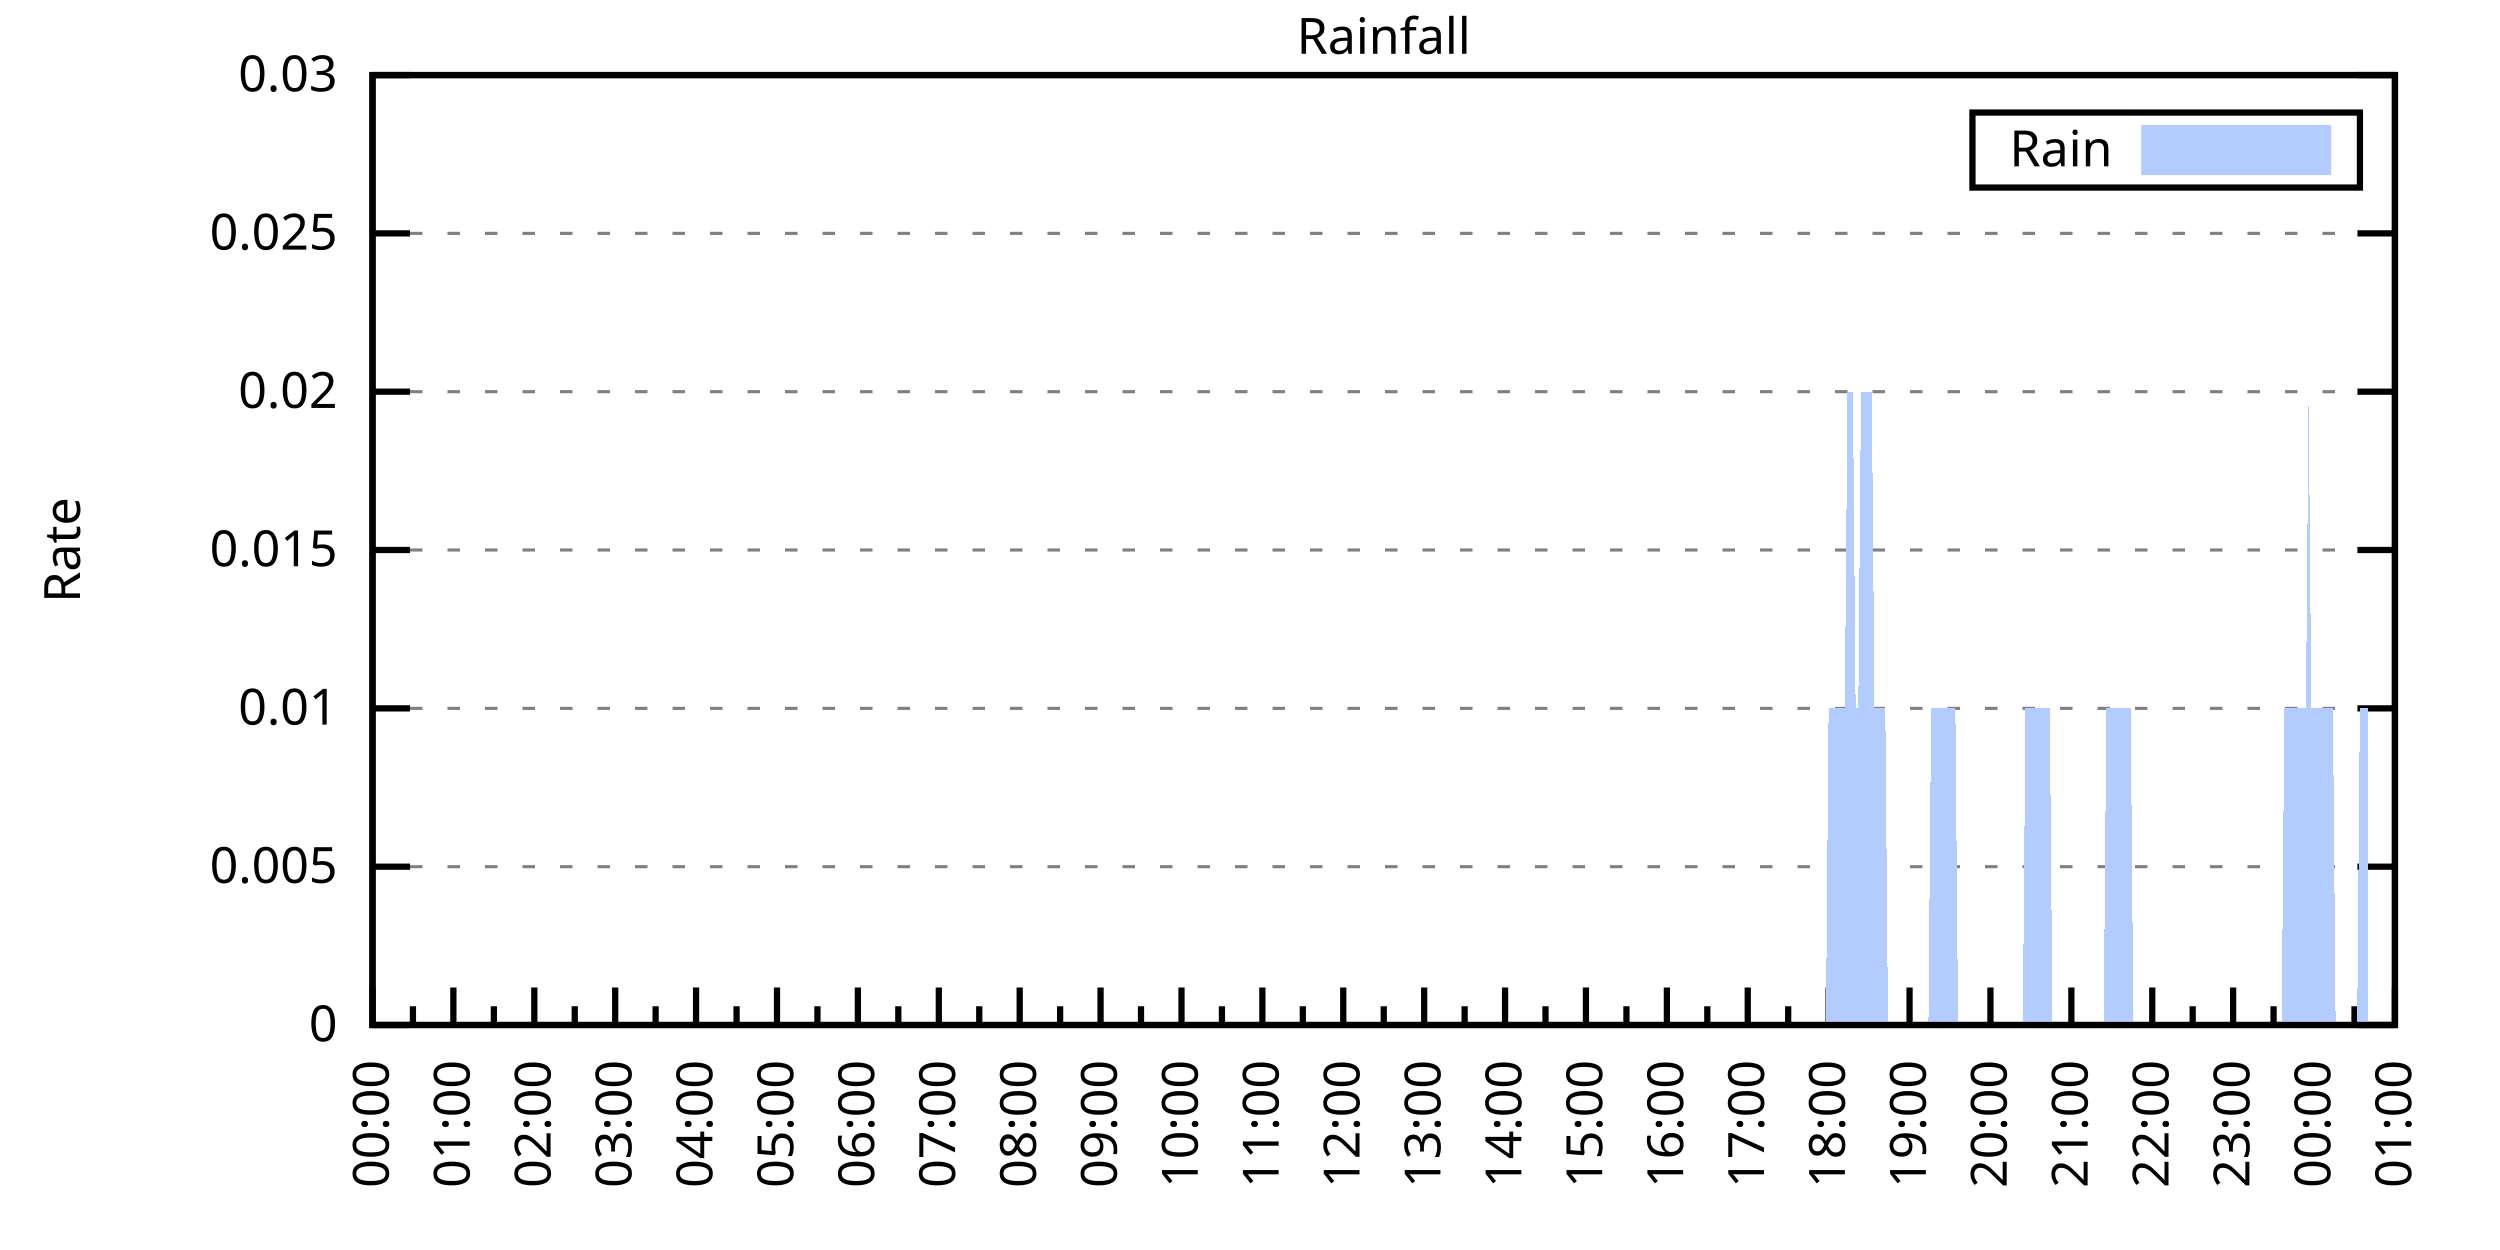
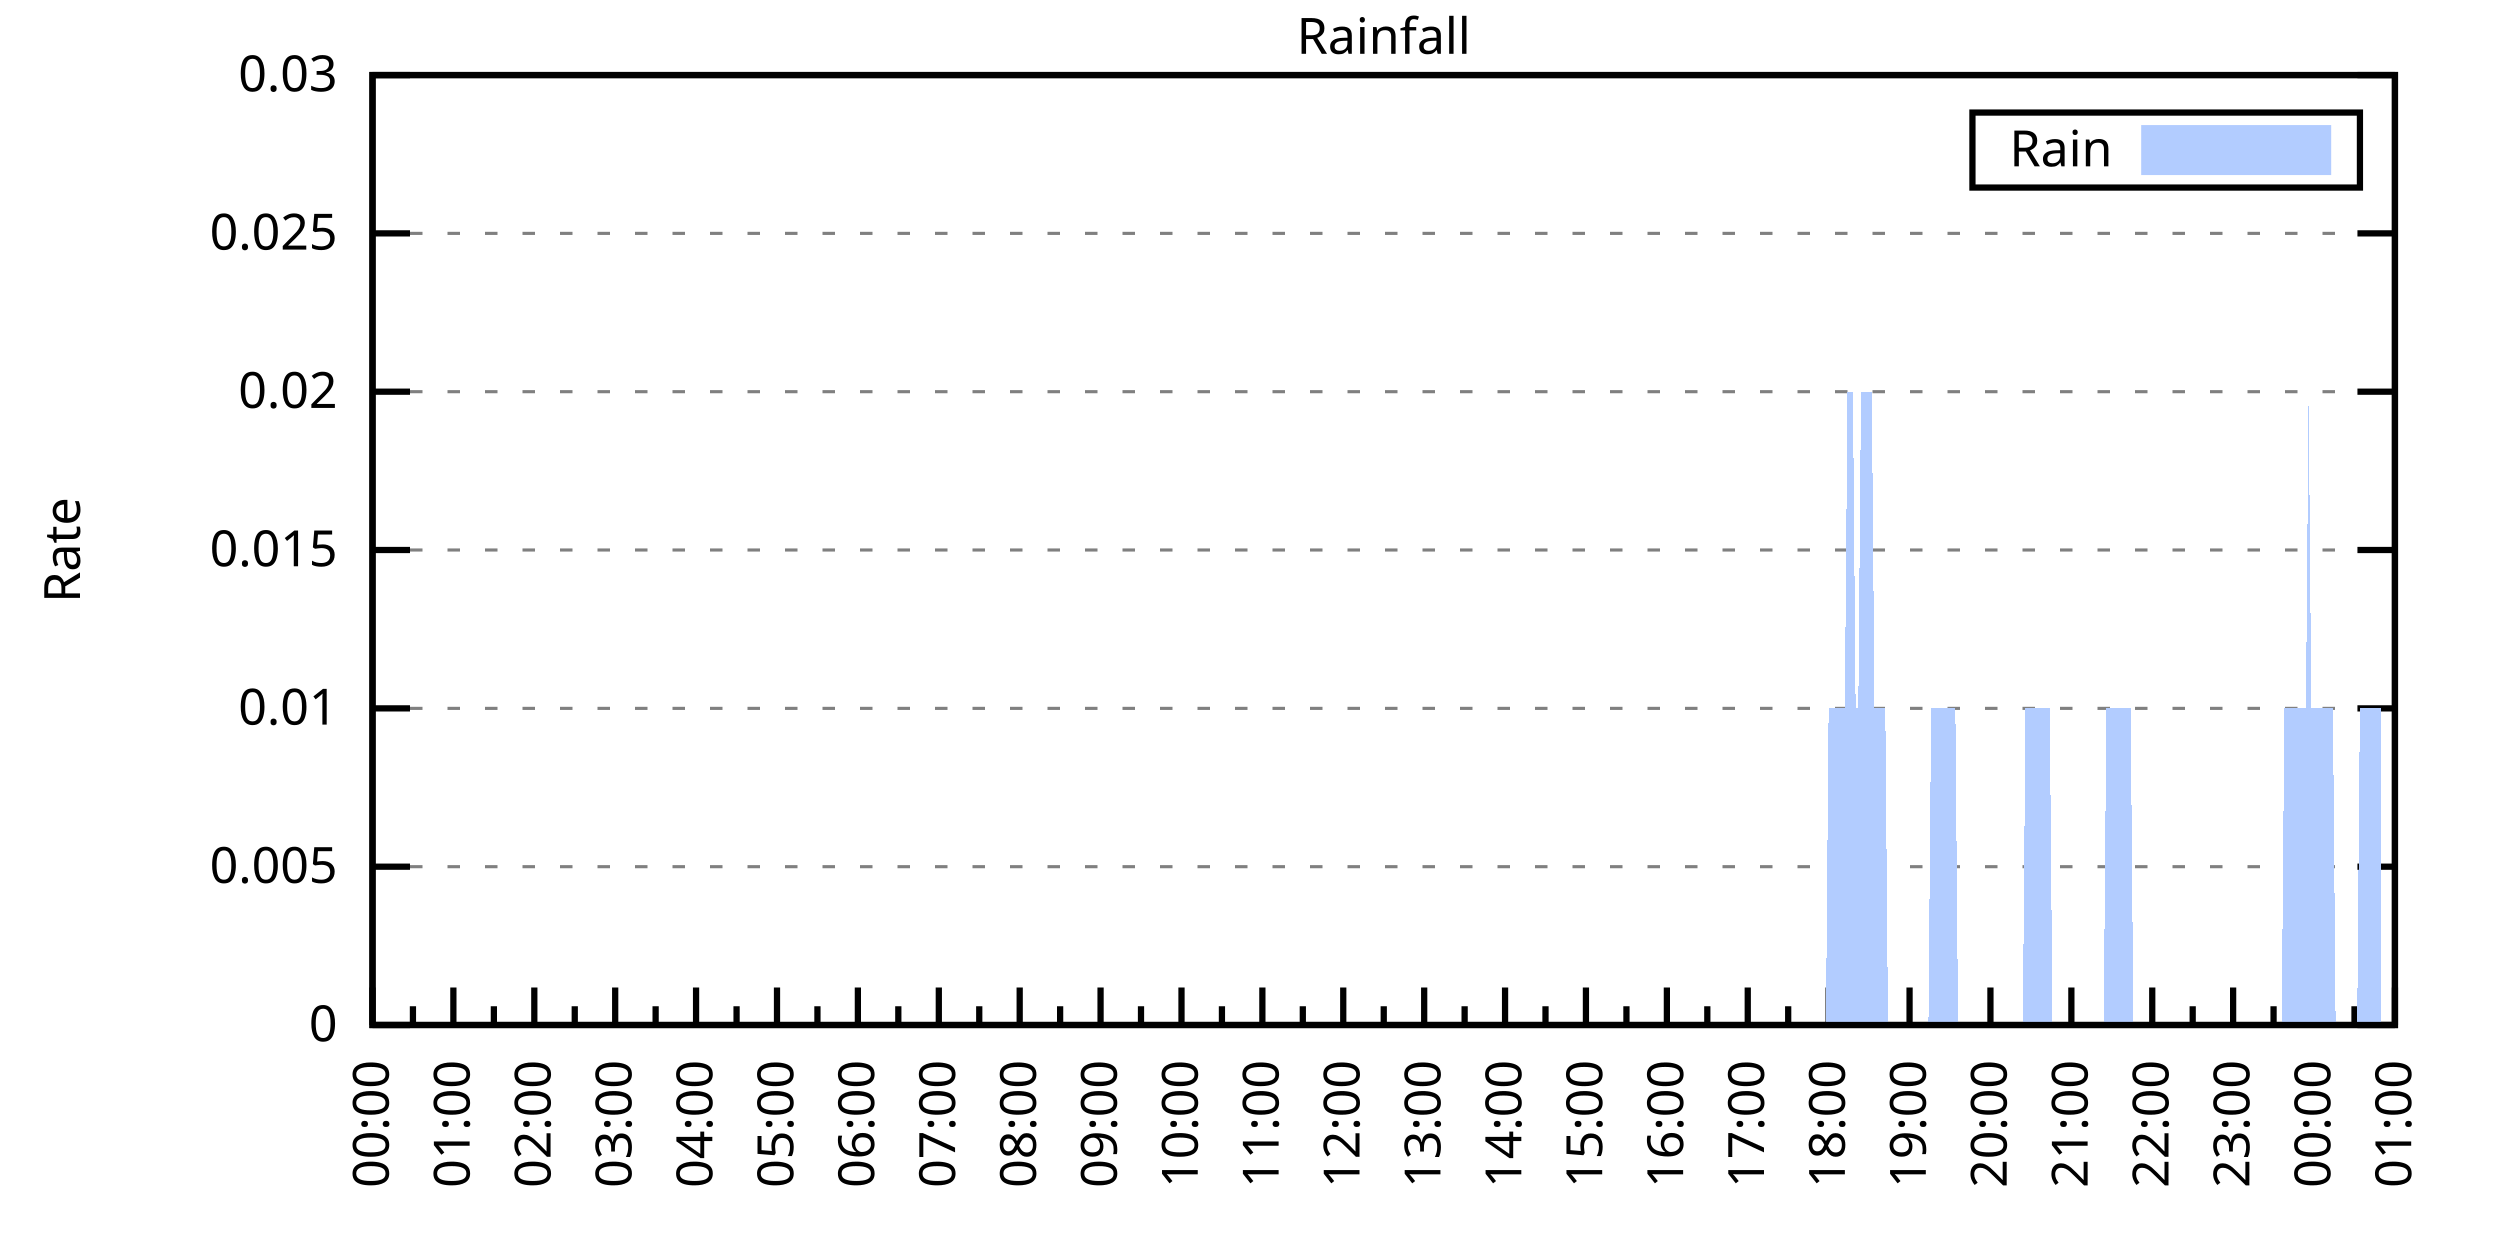
<svg xmlns="http://www.w3.org/2000/svg" xmlns:xlink="http://www.w3.org/1999/xlink" width="400" height="200" viewBox="0 0 400 200">
  <g id="gnuplot_canvas">
    <rect x="0" y="0" width="400" height="200" fill="none" />
    <defs>
      <circle id="gpDot" r="0.5" stroke-width="0.5" stroke="currentColor" />
      <path id="gpPt0" stroke-width="0.333" stroke="currentColor" d="M-1,0 h2 M0,-1 v2" />
      <path id="gpPt1" stroke-width="0.333" stroke="currentColor" d="M-1,-1 L1,1 M1,-1 L-1,1" />
      <path id="gpPt2" stroke-width="0.333" stroke="currentColor" d="M-1,0 L1,0 M0,-1 L0,1 M-1,-1 L1,1 M-1,1 L1,-1" />
      <rect id="gpPt3" stroke-width="0.333" stroke="currentColor" x="-1" y="-1" width="2" height="2" />
      <rect id="gpPt4" stroke-width="0.333" stroke="currentColor" fill="currentColor" x="-1" y="-1" width="2" height="2" />
      <circle id="gpPt5" stroke-width="0.333" stroke="currentColor" cx="0" cy="0" r="1" />
      <use xlink:href="#gpPt5" id="gpPt6" fill="currentColor" stroke="none" />
      <path id="gpPt7" stroke-width="0.333" stroke="currentColor" d="M0,-1.33 L-1.33,0.67 L1.33,0.67 z" />
      <use xlink:href="#gpPt7" id="gpPt8" fill="currentColor" stroke="none" />
      <use xlink:href="#gpPt7" id="gpPt9" stroke="currentColor" transform="rotate(180)" />
      <use xlink:href="#gpPt9" id="gpPt10" fill="currentColor" stroke="none" />
      <use xlink:href="#gpPt3" id="gpPt11" stroke="currentColor" transform="rotate(45)" />
      <use xlink:href="#gpPt11" id="gpPt12" fill="currentColor" stroke="none" />
      <path id="gpPt13" stroke-width="0.333" stroke="currentColor" d="M0,1.330 L1.265,0.411 L0.782,-1.067 L-0.782,-1.076 L-1.265,0.411 z" />
      <use xlink:href="#gpPt13" id="gpPt14" fill="currentColor" stroke="none" />
      <filter id="textbox" filterUnits="objectBoundingBox" x="0" y="0" height="1" width="1">
        <feFlood flood-color="white" flood-opacity="1" result="bgnd" />
        <feComposite in="SourceGraphic" in2="bgnd" operator="atop" />
      </filter>
      <filter id="greybox" filterUnits="objectBoundingBox" x="0" y="0" height="1" width="1">
        <feFlood flood-color="lightgrey" flood-opacity="1" result="grey" />
        <feComposite in="SourceGraphic" in2="grey" operator="atop" />
      </filter>
    </defs>
    <g fill="none" color="white" stroke="currentColor" stroke-width="1.00" stroke-linecap="butt" stroke-linejoin="miter">
</g>
    <g fill="none" color="black" stroke="currentColor" stroke-width="1.00" stroke-linecap="butt" stroke-linejoin="miter">
      <g stroke="none" shape-rendering="crispEdges">
        <polygon fill="rgb(255, 255, 255)" points="59.60,164.00 383.18,164.00 383.18,12.02 59.60,12.02 " />
      </g>
    </g>
    <g fill="none" color="black" stroke="currentColor" stroke-width="1.00" stroke-linecap="butt" stroke-linejoin="miter">
</g>
    <g fill="none" color="black" stroke="black" stroke-width="0.50" stroke-linecap="butt" stroke-linejoin="miter">
</g>
    <g fill="none" color="gray" stroke="currentColor" stroke-width="0.50" stroke-linecap="butt" stroke-linejoin="miter">
      <path stroke="gray" stroke-dasharray="2,4" class="gridline" d="M59.60,164.00 L383.19,164.00  " />
    </g>
    <g fill="none" color="gray" stroke="gray" stroke-width="1.00" stroke-linecap="butt" stroke-linejoin="miter">
</g>
    <g fill="none" color="black" stroke="currentColor" stroke-width="1.00" stroke-linecap="butt" stroke-linejoin="miter">
      <path stroke="black" d="M59.60,164.00 L65.60,164.00 M383.19,164.00 L377.19,164.00  " />
      <g transform="translate(54.00,166.60)" stroke="none" fill="black" font-family="Sans" font-size="8.00" text-anchor="end">
        <text>
          <tspan font-family="Sans"> 0</tspan>
        </text>
      </g>
    </g>
    <g fill="none" color="black" stroke="currentColor" stroke-width="1.00" stroke-linecap="butt" stroke-linejoin="miter">
</g>
    <g fill="none" color="black" stroke="black" stroke-width="0.50" stroke-linecap="butt" stroke-linejoin="miter">
</g>
    <g fill="none" color="gray" stroke="currentColor" stroke-width="0.50" stroke-linecap="butt" stroke-linejoin="miter">
      <path stroke="gray" stroke-dasharray="2,4" class="gridline" d="M59.60,138.67 L383.19,138.67  " />
    </g>
    <g fill="none" color="gray" stroke="gray" stroke-width="1.00" stroke-linecap="butt" stroke-linejoin="miter">
</g>
    <g fill="none" color="black" stroke="currentColor" stroke-width="1.00" stroke-linecap="butt" stroke-linejoin="miter">
      <path stroke="black" d="M59.60,138.67 L65.60,138.67 M383.19,138.67 L377.19,138.67  " />
      <g transform="translate(54.00,141.27)" stroke="none" fill="black" font-family="Sans" font-size="8.00" text-anchor="end">
        <text>
          <tspan font-family="Sans"> 0.005</tspan>
        </text>
      </g>
    </g>
    <g fill="none" color="black" stroke="currentColor" stroke-width="1.00" stroke-linecap="butt" stroke-linejoin="miter">
</g>
    <g fill="none" color="black" stroke="black" stroke-width="0.50" stroke-linecap="butt" stroke-linejoin="miter">
</g>
    <g fill="none" color="gray" stroke="currentColor" stroke-width="0.50" stroke-linecap="butt" stroke-linejoin="miter">
      <path stroke="gray" stroke-dasharray="2,4" class="gridline" d="M59.60,113.34 L383.19,113.34  " />
    </g>
    <g fill="none" color="gray" stroke="gray" stroke-width="1.00" stroke-linecap="butt" stroke-linejoin="miter">
</g>
    <g fill="none" color="black" stroke="currentColor" stroke-width="1.00" stroke-linecap="butt" stroke-linejoin="miter">
      <path stroke="black" d="M59.60,113.34 L65.60,113.34 M383.19,113.34 L377.19,113.34  " />
      <g transform="translate(54.00,115.94)" stroke="none" fill="black" font-family="Sans" font-size="8.00" text-anchor="end">
        <text>
          <tspan font-family="Sans"> 0.01</tspan>
        </text>
      </g>
    </g>
    <g fill="none" color="black" stroke="currentColor" stroke-width="1.00" stroke-linecap="butt" stroke-linejoin="miter">
</g>
    <g fill="none" color="black" stroke="black" stroke-width="0.50" stroke-linecap="butt" stroke-linejoin="miter">
</g>
    <g fill="none" color="gray" stroke="currentColor" stroke-width="0.50" stroke-linecap="butt" stroke-linejoin="miter">
      <path stroke="gray" stroke-dasharray="2,4" class="gridline" d="M59.60,88.00 L383.19,88.00  " />
    </g>
    <g fill="none" color="gray" stroke="gray" stroke-width="1.00" stroke-linecap="butt" stroke-linejoin="miter">
</g>
    <g fill="none" color="black" stroke="currentColor" stroke-width="1.00" stroke-linecap="butt" stroke-linejoin="miter">
      <path stroke="black" d="M59.60,88.00 L65.60,88.00 M383.19,88.00 L377.19,88.00  " />
      <g transform="translate(54.00,90.60)" stroke="none" fill="black" font-family="Sans" font-size="8.00" text-anchor="end">
        <text>
          <tspan font-family="Sans"> 0.015</tspan>
        </text>
      </g>
    </g>
    <g fill="none" color="black" stroke="currentColor" stroke-width="1.00" stroke-linecap="butt" stroke-linejoin="miter">
</g>
    <g fill="none" color="black" stroke="black" stroke-width="0.50" stroke-linecap="butt" stroke-linejoin="miter">
</g>
    <g fill="none" color="gray" stroke="currentColor" stroke-width="0.50" stroke-linecap="butt" stroke-linejoin="miter">
      <path stroke="gray" stroke-dasharray="2,4" class="gridline" d="M59.60,62.67 L383.19,62.67  " />
    </g>
    <g fill="none" color="gray" stroke="gray" stroke-width="1.00" stroke-linecap="butt" stroke-linejoin="miter">
</g>
    <g fill="none" color="black" stroke="currentColor" stroke-width="1.00" stroke-linecap="butt" stroke-linejoin="miter">
      <path stroke="black" d="M59.60,62.67 L65.60,62.67 M383.19,62.67 L377.19,62.67  " />
      <g transform="translate(54.00,65.27)" stroke="none" fill="black" font-family="Sans" font-size="8.00" text-anchor="end">
        <text>
          <tspan font-family="Sans"> 0.02</tspan>
        </text>
      </g>
    </g>
    <g fill="none" color="black" stroke="currentColor" stroke-width="1.00" stroke-linecap="butt" stroke-linejoin="miter">
</g>
    <g fill="none" color="black" stroke="black" stroke-width="0.50" stroke-linecap="butt" stroke-linejoin="miter">
</g>
    <g fill="none" color="gray" stroke="currentColor" stroke-width="0.50" stroke-linecap="butt" stroke-linejoin="miter">
      <path stroke="gray" stroke-dasharray="2,4" class="gridline" d="M59.60,37.34 L383.19,37.34  " />
    </g>
    <g fill="none" color="gray" stroke="gray" stroke-width="1.00" stroke-linecap="butt" stroke-linejoin="miter">
</g>
    <g fill="none" color="black" stroke="currentColor" stroke-width="1.00" stroke-linecap="butt" stroke-linejoin="miter">
      <path stroke="black" d="M59.60,37.34 L65.60,37.34 M383.19,37.34 L377.19,37.34  " />
      <g transform="translate(54.00,39.94)" stroke="none" fill="black" font-family="Sans" font-size="8.00" text-anchor="end">
        <text>
          <tspan font-family="Sans"> 0.025</tspan>
        </text>
      </g>
    </g>
    <g fill="none" color="black" stroke="currentColor" stroke-width="1.00" stroke-linecap="butt" stroke-linejoin="miter">
</g>
    <g fill="none" color="black" stroke="black" stroke-width="0.50" stroke-linecap="butt" stroke-linejoin="miter">
</g>
    <g fill="none" color="gray" stroke="currentColor" stroke-width="0.50" stroke-linecap="butt" stroke-linejoin="miter">
      <path stroke="gray" stroke-dasharray="2,4" class="gridline" d="M59.60,12.01 L383.19,12.01  " />
    </g>
    <g fill="none" color="gray" stroke="gray" stroke-width="1.00" stroke-linecap="butt" stroke-linejoin="miter">
</g>
    <g fill="none" color="black" stroke="currentColor" stroke-width="1.00" stroke-linecap="butt" stroke-linejoin="miter">
      <path stroke="black" d="M59.60,12.01 L65.60,12.01 M383.19,12.01 L377.19,12.01  " />
      <g transform="translate(54.00,14.61)" stroke="none" fill="black" font-family="Sans" font-size="8.00" text-anchor="end">
        <text>
          <tspan font-family="Sans"> 0.03</tspan>
        </text>
      </g>
    </g>
    <g fill="none" color="black" stroke="currentColor" stroke-width="1.00" stroke-linecap="butt" stroke-linejoin="miter">
      <path stroke="black" d="M59.60,164.00 L59.60,158.00  " />
      <g transform="translate(62.20,169.60) rotate(270)" stroke="none" fill="black" font-family="Sans" font-size="8.00" text-anchor="end">
        <text>
          <tspan font-family="Sans">00:00</tspan>
        </text>
      </g>
    </g>
    <g fill="none" color="black" stroke="currentColor" stroke-width="1.00" stroke-linecap="butt" stroke-linejoin="miter">
      <path stroke="black" d="M66.07,164.00 L66.07,161.00 M72.54,164.00 L72.54,158.00  " />
      <g transform="translate(75.14,169.60) rotate(270)" stroke="none" fill="black" font-family="Sans" font-size="8.00" text-anchor="end">
        <text>
          <tspan font-family="Sans">01:00</tspan>
        </text>
      </g>
    </g>
    <g fill="none" color="black" stroke="currentColor" stroke-width="1.00" stroke-linecap="butt" stroke-linejoin="miter">
      <path stroke="black" d="M79.02,164.00 L79.02,161.00 M85.49,164.00 L85.49,158.00  " />
      <g transform="translate(88.09,169.60) rotate(270)" stroke="none" fill="black" font-family="Sans" font-size="8.00" text-anchor="end">
        <text>
          <tspan font-family="Sans">02:00</tspan>
        </text>
      </g>
    </g>
    <g fill="none" color="black" stroke="currentColor" stroke-width="1.00" stroke-linecap="butt" stroke-linejoin="miter">
      <path stroke="black" d="M91.96,164.00 L91.96,161.00 M98.43,164.00 L98.43,158.00  " />
      <g transform="translate(101.03,169.60) rotate(270)" stroke="none" fill="black" font-family="Sans" font-size="8.00" text-anchor="end">
        <text>
          <tspan font-family="Sans">03:00</tspan>
        </text>
      </g>
    </g>
    <g fill="none" color="black" stroke="currentColor" stroke-width="1.00" stroke-linecap="butt" stroke-linejoin="miter">
      <path stroke="black" d="M104.90,164.00 L104.90,161.00 M111.37,164.00 L111.37,158.00  " />
      <g transform="translate(113.97,169.60) rotate(270)" stroke="none" fill="black" font-family="Sans" font-size="8.00" text-anchor="end">
        <text>
          <tspan font-family="Sans">04:00</tspan>
        </text>
      </g>
    </g>
    <g fill="none" color="black" stroke="currentColor" stroke-width="1.00" stroke-linecap="butt" stroke-linejoin="miter">
      <path stroke="black" d="M117.85,164.00 L117.85,161.00 M124.32,164.00 L124.32,158.00  " />
      <g transform="translate(126.92,169.60) rotate(270)" stroke="none" fill="black" font-family="Sans" font-size="8.00" text-anchor="end">
        <text>
          <tspan font-family="Sans">05:00</tspan>
        </text>
      </g>
    </g>
    <g fill="none" color="black" stroke="currentColor" stroke-width="1.00" stroke-linecap="butt" stroke-linejoin="miter">
      <path stroke="black" d="M130.79,164.00 L130.79,161.00 M137.26,164.00 L137.26,158.00  " />
      <g transform="translate(139.86,169.60) rotate(270)" stroke="none" fill="black" font-family="Sans" font-size="8.00" text-anchor="end">
        <text>
          <tspan font-family="Sans">06:00</tspan>
        </text>
      </g>
    </g>
    <g fill="none" color="black" stroke="currentColor" stroke-width="1.00" stroke-linecap="butt" stroke-linejoin="miter">
      <path stroke="black" d="M143.73,164.00 L143.73,161.00 M150.21,164.00 L150.21,158.00  " />
      <g transform="translate(152.81,169.60) rotate(270)" stroke="none" fill="black" font-family="Sans" font-size="8.00" text-anchor="end">
        <text>
          <tspan font-family="Sans">07:00</tspan>
        </text>
      </g>
    </g>
    <g fill="none" color="black" stroke="currentColor" stroke-width="1.00" stroke-linecap="butt" stroke-linejoin="miter">
      <path stroke="black" d="M156.68,164.00 L156.68,161.00 M163.15,164.00 L163.15,158.00  " />
      <g transform="translate(165.75,169.60) rotate(270)" stroke="none" fill="black" font-family="Sans" font-size="8.00" text-anchor="end">
        <text>
          <tspan font-family="Sans">08:00</tspan>
        </text>
      </g>
    </g>
    <g fill="none" color="black" stroke="currentColor" stroke-width="1.00" stroke-linecap="butt" stroke-linejoin="miter">
      <path stroke="black" d="M169.62,164.00 L169.62,161.00 M176.09,164.00 L176.09,158.00  " />
      <g transform="translate(178.69,169.60) rotate(270)" stroke="none" fill="black" font-family="Sans" font-size="8.00" text-anchor="end">
        <text>
          <tspan font-family="Sans">09:00</tspan>
        </text>
      </g>
    </g>
    <g fill="none" color="black" stroke="currentColor" stroke-width="1.00" stroke-linecap="butt" stroke-linejoin="miter">
      <path stroke="black" d="M182.56,164.00 L182.56,161.00 M189.04,164.00 L189.04,158.00  " />
      <g transform="translate(191.64,169.60) rotate(270)" stroke="none" fill="black" font-family="Sans" font-size="8.00" text-anchor="end">
        <text>
          <tspan font-family="Sans">10:00</tspan>
        </text>
      </g>
    </g>
    <g fill="none" color="black" stroke="currentColor" stroke-width="1.00" stroke-linecap="butt" stroke-linejoin="miter">
      <path stroke="black" d="M195.51,164.00 L195.51,161.00 M201.98,164.00 L201.98,158.00  " />
      <g transform="translate(204.58,169.60) rotate(270)" stroke="none" fill="black" font-family="Sans" font-size="8.00" text-anchor="end">
        <text>
          <tspan font-family="Sans">11:00</tspan>
        </text>
      </g>
    </g>
    <g fill="none" color="black" stroke="currentColor" stroke-width="1.00" stroke-linecap="butt" stroke-linejoin="miter">
      <path stroke="black" d="M208.45,164.00 L208.45,161.00 M214.92,164.00 L214.92,158.00  " />
      <g transform="translate(217.52,169.60) rotate(270)" stroke="none" fill="black" font-family="Sans" font-size="8.00" text-anchor="end">
        <text>
          <tspan font-family="Sans">12:00</tspan>
        </text>
      </g>
    </g>
    <g fill="none" color="black" stroke="currentColor" stroke-width="1.00" stroke-linecap="butt" stroke-linejoin="miter">
      <path stroke="black" d="M221.40,164.00 L221.40,161.00 M227.87,164.00 L227.87,158.00  " />
      <g transform="translate(230.47,169.60) rotate(270)" stroke="none" fill="black" font-family="Sans" font-size="8.00" text-anchor="end">
        <text>
          <tspan font-family="Sans">13:00</tspan>
        </text>
      </g>
    </g>
    <g fill="none" color="black" stroke="currentColor" stroke-width="1.00" stroke-linecap="butt" stroke-linejoin="miter">
      <path stroke="black" d="M234.34,164.00 L234.34,161.00 M240.81,164.00 L240.81,158.00  " />
      <g transform="translate(243.41,169.60) rotate(270)" stroke="none" fill="black" font-family="Sans" font-size="8.00" text-anchor="end">
        <text>
          <tspan font-family="Sans">14:00</tspan>
        </text>
      </g>
    </g>
    <g fill="none" color="black" stroke="currentColor" stroke-width="1.00" stroke-linecap="butt" stroke-linejoin="miter">
      <path stroke="black" d="M247.28,164.00 L247.28,161.00 M253.75,164.00 L253.75,158.00  " />
      <g transform="translate(256.35,169.60) rotate(270)" stroke="none" fill="black" font-family="Sans" font-size="8.00" text-anchor="end">
        <text>
          <tspan font-family="Sans">15:00</tspan>
        </text>
      </g>
    </g>
    <g fill="none" color="black" stroke="currentColor" stroke-width="1.00" stroke-linecap="butt" stroke-linejoin="miter">
      <path stroke="black" d="M260.23,164.00 L260.23,161.00 M266.70,164.00 L266.70,158.00  " />
      <g transform="translate(269.30,169.60) rotate(270)" stroke="none" fill="black" font-family="Sans" font-size="8.00" text-anchor="end">
        <text>
          <tspan font-family="Sans">16:00</tspan>
        </text>
      </g>
    </g>
    <g fill="none" color="black" stroke="currentColor" stroke-width="1.00" stroke-linecap="butt" stroke-linejoin="miter">
      <path stroke="black" d="M273.17,164.00 L273.17,161.00 M279.64,164.00 L279.64,158.00  " />
      <g transform="translate(282.24,169.60) rotate(270)" stroke="none" fill="black" font-family="Sans" font-size="8.00" text-anchor="end">
        <text>
          <tspan font-family="Sans">17:00</tspan>
        </text>
      </g>
    </g>
    <g fill="none" color="black" stroke="currentColor" stroke-width="1.00" stroke-linecap="butt" stroke-linejoin="miter">
      <path stroke="black" d="M286.11,164.00 L286.11,161.00 M292.58,164.00 L292.58,158.00  " />
      <g transform="translate(295.18,169.60) rotate(270)" stroke="none" fill="black" font-family="Sans" font-size="8.00" text-anchor="end">
        <text>
          <tspan font-family="Sans">18:00</tspan>
        </text>
      </g>
    </g>
    <g fill="none" color="black" stroke="currentColor" stroke-width="1.00" stroke-linecap="butt" stroke-linejoin="miter">
      <path stroke="black" d="M299.06,164.00 L299.06,161.00 M305.53,164.00 L305.53,158.00  " />
      <g transform="translate(308.13,169.60) rotate(270)" stroke="none" fill="black" font-family="Sans" font-size="8.00" text-anchor="end">
        <text>
          <tspan font-family="Sans">19:00</tspan>
        </text>
      </g>
    </g>
    <g fill="none" color="black" stroke="currentColor" stroke-width="1.00" stroke-linecap="butt" stroke-linejoin="miter">
      <path stroke="black" d="M312.00,164.00 L312.00,161.00 M318.47,164.00 L318.47,158.00  " />
      <g transform="translate(321.07,169.60) rotate(270)" stroke="none" fill="black" font-family="Sans" font-size="8.00" text-anchor="end">
        <text>
          <tspan font-family="Sans">20:00</tspan>
        </text>
      </g>
    </g>
    <g fill="none" color="black" stroke="currentColor" stroke-width="1.00" stroke-linecap="butt" stroke-linejoin="miter">
      <path stroke="black" d="M324.94,164.00 L324.94,161.00 M331.42,164.00 L331.42,158.00  " />
      <g transform="translate(334.02,169.60) rotate(270)" stroke="none" fill="black" font-family="Sans" font-size="8.00" text-anchor="end">
        <text>
          <tspan font-family="Sans">21:00</tspan>
        </text>
      </g>
    </g>
    <g fill="none" color="black" stroke="currentColor" stroke-width="1.00" stroke-linecap="butt" stroke-linejoin="miter">
      <path stroke="black" d="M337.89,164.00 L337.89,161.00 M344.36,164.00 L344.36,158.00  " />
      <g transform="translate(346.96,169.60) rotate(270)" stroke="none" fill="black" font-family="Sans" font-size="8.00" text-anchor="end">
        <text>
          <tspan font-family="Sans">22:00</tspan>
        </text>
      </g>
    </g>
    <g fill="none" color="black" stroke="currentColor" stroke-width="1.00" stroke-linecap="butt" stroke-linejoin="miter">
      <path stroke="black" d="M350.83,164.00 L350.83,161.00 M357.30,164.00 L357.30,158.00  " />
      <g transform="translate(359.90,169.60) rotate(270)" stroke="none" fill="black" font-family="Sans" font-size="8.00" text-anchor="end">
        <text>
          <tspan font-family="Sans">23:00</tspan>
        </text>
      </g>
    </g>
    <g fill="none" color="black" stroke="currentColor" stroke-width="1.00" stroke-linecap="butt" stroke-linejoin="miter">
      <path stroke="black" d="M363.77,164.00 L363.77,161.00 M370.25,164.00 L370.25,158.00  " />
      <g transform="translate(372.85,169.60) rotate(270)" stroke="none" fill="black" font-family="Sans" font-size="8.00" text-anchor="end">
        <text>
          <tspan font-family="Sans">00:00</tspan>
        </text>
      </g>
    </g>
    <g fill="none" color="black" stroke="currentColor" stroke-width="1.00" stroke-linecap="butt" stroke-linejoin="miter">
      <path stroke="black" d="M376.72,164.00 L376.72,161.00 M383.19,164.00 L383.19,158.00  " />
      <g transform="translate(385.79,169.60) rotate(270)" stroke="none" fill="black" font-family="Sans" font-size="8.00" text-anchor="end">
        <text>
          <tspan font-family="Sans">01:00</tspan>
        </text>
      </g>
    </g>
    <g fill="none" color="black" stroke="currentColor" stroke-width="1.00" stroke-linecap="butt" stroke-linejoin="miter">
</g>
    <g fill="none" color="black" stroke="currentColor" stroke-width="1.00" stroke-linecap="butt" stroke-linejoin="miter">
      <path stroke="black" d="M59.60,12.01 L59.60,164.00 L383.19,164.00 L383.19,12.01 L59.60,12.01 Z  " />
    </g>
    <g fill="none" color="black" stroke="currentColor" stroke-width="1.00" stroke-linecap="butt" stroke-linejoin="miter">
      <g transform="translate(12.80,88.01) rotate(270)" stroke="none" fill="black" font-family="Sans" font-size="8.00" text-anchor="middle">
        <text>
          <tspan font-family="Sans">Rate</tspan>
        </text>
      </g>
    </g>
    <g fill="none" color="black" stroke="currentColor" stroke-width="1.00" stroke-linecap="butt" stroke-linejoin="miter">
</g>
    <g fill="none" color="black" stroke="currentColor" stroke-width="1.00" stroke-linecap="butt" stroke-linejoin="miter">
      <path stroke="black" d="M315.59,30.01 L315.59,18.01 L377.59,18.01 L377.59,30.01 L315.59,30.01 Z  " />
    </g>
    <g id="Rainfall_plot_1">
      <g fill="none" color="white" stroke="black" stroke-width="2.00" stroke-linecap="butt" stroke-linejoin="miter">
</g>
      <g fill="none" color="black" stroke="currentColor" stroke-width="2.00" stroke-linecap="butt" stroke-linejoin="miter">
        <g transform="translate(337.99,26.61)" stroke="none" fill="black" font-family="Sans" font-size="8.00" text-anchor="end">
          <text>
            <tspan font-family="Sans">Rain</tspan>
          </text>
        </g>
      </g>
      <g fill="none" color="black" stroke="currentColor" stroke-width="2.00" stroke-linecap="butt" stroke-linejoin="miter">
        <g stroke="none" shape-rendering="crispEdges">
          <polygon fill="rgb(178, 204, 255)" points="343.59,27.01 371.99,27.01 371.99,21.01 343.59,21.01 " />
        </g>
        <path stroke="rgb(178, 204, 255)" d="M343.59,27.01 L371.99,27.01 L371.99,21.01 L343.59,21.01 L343.59,27.01 Z  " />
      </g>
      <g fill="none" color="black" stroke="currentColor" stroke-width="2.00" stroke-linecap="butt" stroke-linejoin="miter">
        <g stroke="none" shape-rendering="crispEdges">
-           <polygon fill="rgb(178, 204, 255)" points="68.66,164.00 69.09,164.00 69.52,164.00 69.95,164.00 70.39,164.00 70.82,164.00 71.25,164.00 71.68,164.00 72.11,164.00 72.54,164.00 72.98,164.00 73.41,164.00 73.84,164.00 74.27,164.00 74.70,164.00 75.13,164.00 75.56,164.00 76.00,164.00 76.43,164.00 76.86,164.00 77.29,164.00 77.72,164.00 78.15,164.00 78.58,164.00 79.02,164.00 79.45,164.00 79.88,164.00 80.31,164.00 80.74,164.00 81.17,164.00 81.60,164.00 82.04,164.00 82.47,164.00 82.90,164.00 83.33,164.00 83.76,164.00 84.19,164.00 84.62,164.00 85.06,164.00 85.49,164.00 85.92,164.00 86.35,164.00 86.78,164.00 87.21,164.00 87.64,164.00 88.08,164.00 88.51,164.00 88.94,164.00 89.37,164.00 89.80,164.00 90.23,164.00 90.66,164.00 91.10,164.00 91.53,164.00 91.96,164.00 92.39,164.00 92.82,164.00 93.25,164.00 93.68,164.00 94.12,164.00 94.55,164.00 94.98,164.00 95.41,164.00 95.84,164.00 96.27,164.00 96.70,164.00 97.14,164.00 97.57,164.00 98.00,164.00 98.43,164.00 98.86,164.00 99.29,164.00 99.73,164.00 100.16,164.00 100.59,164.00 101.02,164.00 101.45,164.00 101.88,164.00 102.31,164.00 102.75,164.00 103.18,164.00 103.61,164.00 104.04,164.00 104.47,164.00 104.90,164.00 105.33,164.00 105.77,164.00 106.20,164.00 106.63,164.00 107.06,164.00 107.49,164.00 107.92,164.00 108.35,164.00 108.79,164.00 109.22,164.00 109.65,164.00 110.08,164.00 110.51,164.00 110.94,164.00 111.37,164.00 111.81,164.00 112.24,164.00 112.67,164.00 113.10,164.00 113.53,164.00 113.96,164.00 114.39,164.00 114.83,164.00 115.26,164.00 115.69,164.00 116.12,164.00 116.55,164.00 116.98,164.00 117.41,164.00 117.85,164.00 118.28,164.00 118.71,164.00 119.14,164.00 119.57,164.00 120.00,164.00 120.43,164.00 120.87,164.00 121.30,164.00 121.73,164.00 122.16,164.00 122.59,164.00 123.02,164.00 123.46,164.00 123.89,164.00 124.32,164.00 124.75,164.00 125.18,164.00 125.61,164.00 126.04,164.00 126.48,164.00 126.91,164.00 127.34,164.00 127.77,164.00 128.20,164.00 128.63,164.00 129.06,164.00 129.50,164.00 129.93,164.00 130.36,164.00 130.79,164.00 131.22,164.00 131.65,164.00 132.08,164.00 132.52,164.00 132.95,164.00 133.38,164.00 133.81,164.00 134.24,164.00 134.67,164.00 135.10,164.00 135.54,164.00 135.97,164.00 136.40,164.00 136.83,164.00 137.26,164.00 137.69,164.00 138.12,164.00 138.56,164.00 138.99,164.00 139.42,164.00 139.85,164.00 140.28,164.00 140.71,164.00 141.14,164.00 141.58,164.00 142.01,164.00 142.44,164.00 142.87,164.00 143.30,164.00 143.73,164.00 144.16,164.00 144.60,164.00 145.03,164.00 145.46,164.00 145.89,164.00 146.32,164.00 146.75,164.00 147.19,164.00 147.62,164.00 148.05,164.00 148.48,164.00 148.91,164.00 149.34,164.00 149.77,164.00 150.21,164.00 150.64,164.00 151.07,164.00 151.50,164.00 151.93,164.00 152.36,164.00 152.79,164.00 153.23,164.00 153.66,164.00 154.09,164.00 154.52,164.00 154.95,164.00 155.38,164.00 155.81,164.00 156.25,164.00 156.68,164.00 157.11,164.00 157.54,164.00 157.97,164.00 158.40,164.00 158.83,164.00 159.27,164.00 159.70,164.00 160.13,164.00 160.56,164.00 160.99,164.00 161.42,164.00 161.85,164.00 162.29,164.00 162.72,164.00 163.15,164.00 163.58,164.00 164.01,164.00 164.44,164.00 164.87,164.00 165.31,164.00 165.74,164.00 166.17,164.00 166.60,164.00 167.03,164.00 167.46,164.00 167.89,164.00 168.33,164.00 168.76,164.00 169.19,164.00 169.62,164.00 170.05,164.00 170.48,164.00 170.91,164.00 171.35,164.00 171.78,164.00 172.21,164.00 172.64,164.00 173.07,164.00 173.50,164.00 173.94,164.00 174.37,164.00 174.80,164.00 175.23,164.00 175.66,164.00 176.09,164.00 176.52,164.00 176.96,164.00 177.39,164.00 177.82,164.00 178.25,164.00 178.68,164.00 179.11,164.00 179.54,164.00 179.98,164.00 180.41,164.00 180.84,164.00 181.27,164.00 181.70,164.00 182.13,164.00 182.56,164.00 183.00,164.00 183.43,164.00 183.86,164.00 184.29,164.00 184.72,164.00 185.15,164.00 185.58,164.00 186.02,164.00 186.45,164.00 186.88,164.00 187.31,164.00 187.74,164.00 188.17,164.00 188.60,164.00 189.04,164.00 189.47,164.00 189.90,164.00 190.33,164.00 190.76,164.00 191.19,164.00 191.62,164.00 192.06,164.00 192.49,164.00 192.92,164.00 193.35,164.00 193.78,164.00 194.21,164.00 194.64,164.00 195.08,164.00 195.51,164.00 195.94,164.00 196.37,164.00 196.80,164.00 197.23,164.00 197.67,164.00 198.10,164.00 198.53,164.00 198.96,164.00 199.39,164.00 199.82,164.00 200.25,164.00 200.69,164.00 201.12,164.00 201.55,164.00 201.98,164.00 202.41,164.00 202.84,164.00 203.27,164.00 203.71,164.00 204.14,164.00 204.57,164.00 205.00,164.00 205.43,164.00 205.86,164.00 206.29,164.00 206.73,164.00 207.16,164.00 207.59,164.00 208.02,164.00 208.45,164.00 208.88,164.00 209.31,164.00 209.75,164.00 210.18,164.00 210.61,164.00 211.04,164.00 211.47,164.00 211.90,164.00 212.33,164.00 212.77,164.00 213.20,164.00 213.63,164.00 214.06,164.00 214.49,164.00 214.92,164.00 215.35,164.00 215.79,164.00 216.22,164.00 216.65,164.00 217.08,164.00 217.51,164.00 217.94,164.00 218.37,164.00 218.81,164.00 219.24,164.00 219.67,164.00 220.10,164.00 220.53,164.00 220.96,164.00 221.40,164.00 221.83,164.00 222.26,164.00 222.69,164.00 223.12,164.00 223.55,164.00 223.98,164.00 224.42,164.00 224.85,164.00 225.28,164.00 225.71,164.00 226.14,164.00 226.57,164.00 227.00,164.00 227.44,164.00 227.87,164.00 228.30,164.00 228.73,164.00 229.16,164.00 229.59,164.00 230.02,164.00 230.46,164.00 230.89,164.00 231.32,164.00 231.75,164.00 232.18,164.00 232.61,164.00 233.04,164.00 233.48,164.00 233.91,164.00 234.34,164.00 234.77,164.00 235.20,164.00 235.63,164.00 236.06,164.00 236.50,164.00 236.93,164.00 237.36,164.00 237.79,164.00 238.22,164.00 238.65,164.00 239.08,164.00 239.52,164.00 239.95,164.00 240.38,164.00 240.81,164.00 241.24,164.00 241.67,164.00 242.10,164.00 242.54,164.00 242.97,164.00 243.40,164.00 243.83,164.00 244.26,164.00 244.69,164.00 245.12,164.00 245.56,164.00 245.99,164.00 246.42,164.00 246.85,164.00 247.28,164.00 247.71,164.00 248.15,164.00 248.58,164.00 249.01,164.00 249.44,164.00 249.87,164.00 250.30,164.00 250.73,164.00 251.17,164.00 251.60,164.00 252.03,164.00 252.46,164.00 252.89,164.00 253.32,164.00 253.75,164.00 254.19,164.00 254.62,164.00 255.05,164.00 255.48,164.00 255.91,164.00 256.34,164.00 256.77,164.00 257.21,164.00 257.64,164.00 258.07,164.00 258.50,164.00 258.93,164.00 259.36,164.00 259.79,164.00 260.23,164.00 260.66,164.00 261.09,164.00 261.52,164.00 261.95,164.00 262.38,164.00 262.81,164.00 263.25,164.00 263.68,164.00 264.11,164.00 264.54,164.00 264.97,164.00 265.40,164.00 265.83,164.00 266.27,164.00 266.70,164.00 267.13,164.00 267.56,164.00 267.99,164.00 268.42,164.00 268.85,164.00 269.29,164.00 269.72,164.00 270.15,164.00 270.58,164.00 271.01,164.00 271.44,164.00 271.88,164.00 272.31,164.00 272.74,164.00 273.17,164.00 273.60,164.00 274.03,164.00 274.46,164.00 274.90,164.00 275.33,164.00 275.76,164.00 276.19,164.00 276.62,164.00 277.05,164.00 277.48,164.00 277.92,164.00 278.35,164.00 278.78,164.00 279.21,164.00 279.64,164.00 280.07,164.00 280.50,164.00 280.94,164.00 281.37,164.00 281.80,164.00 282.23,164.00 282.66,164.00 283.09,164.00 283.52,164.00 283.96,164.00 284.39,164.00 284.82,164.00 285.25,164.00 285.68,164.00 286.11,164.00 286.54,164.00 286.98,164.00 287.41,164.00 287.84,164.00 288.27,164.00 288.70,164.00 289.13,164.00 289.56,164.00 290.00,164.00 290.43,164.00 290.86,164.00 291.29,164.00 291.72,164.00 292.15,164.00 292.58,113.34 293.02,113.34 293.45,113.34 293.88,113.34 294.31,113.34 294.74,113.34 295.17,113.34 295.60,62.67 296.04,62.67 296.47,62.67 296.90,113.34 297.33,113.34 297.76,62.67 298.19,62.67 298.63,62.67 299.06,62.67 299.49,62.67 299.92,113.34 300.35,113.34 300.78,113.34 301.21,113.34 301.65,113.34 302.08,164.00 302.51,164.00 302.94,164.00 303.37,164.00 303.80,164.00 304.23,164.00 304.67,164.00 305.10,164.00 305.53,164.00 305.96,164.00 306.39,164.00 306.82,164.00 307.25,164.00 307.69,164.00 308.12,164.00 308.55,164.00 308.98,113.34 309.41,113.34 309.84,113.34 310.27,113.34 310.71,113.34 311.14,113.34 311.57,113.34 312.00,113.34 312.43,113.34 312.86,113.34 313.29,164.00 313.73,164.00 314.16,164.00 314.59,164.00 315.02,164.00 315.45,164.00 315.88,164.00 316.31,164.00 316.75,164.00 317.18,164.00 317.61,164.00 318.04,164.00 318.47,164.00 318.90,164.00 319.33,164.00 319.77,164.00 320.20,164.00 320.63,164.00 321.06,164.00 321.49,164.00 321.92,164.00 322.36,164.00 322.79,164.00 323.22,164.00 323.65,164.00 324.08,113.34 324.51,113.34 324.94,113.34 325.38,113.34 325.81,113.34 326.24,113.34 326.67,113.34 327.10,113.34 327.53,113.34 327.96,113.34 328.40,164.00 328.83,164.00 329.26,164.00 329.69,164.00 330.12,164.00 330.55,164.00 330.98,164.00 331.42,164.00 331.85,164.00 332.28,164.00 332.71,164.00 333.14,164.00 333.57,164.00 334.00,164.00 334.44,164.00 334.87,164.00 335.30,164.00 335.73,164.00 336.16,164.00 336.59,164.00 337.02,113.34 337.46,113.34 337.89,113.34 338.32,113.34 338.75,113.34 339.18,113.34 339.61,113.34 340.04,113.34 340.48,113.34 340.91,113.34 341.34,164.00 341.77,164.00 342.20,164.00 342.63,164.00 343.06,164.00 343.50,164.00 343.93,164.00 344.36,164.00 344.79,164.00 345.22,164.00 345.65,164.00 346.09,164.00 346.52,164.00 346.95,164.00 347.38,164.00 347.81,164.00 348.24,164.00 348.67,164.00 349.11,164.00 349.54,164.00 349.97,164.00 350.40,164.00 350.83,164.00 351.26,164.00 351.69,164.00 352.13,164.00 352.56,164.00 352.99,164.00 353.42,164.00 353.85,164.00 354.28,164.00 354.71,164.00 355.15,164.00 355.58,164.00 356.01,164.00 356.44,164.00 356.87,164.00 357.30,164.00 357.73,164.00 358.17,164.00 358.60,164.00 359.03,164.00 359.46,164.00 359.89,164.00 360.32,164.00 360.75,164.00 361.19,164.00 361.62,164.00 362.05,164.00 362.48,164.00 362.91,164.00 363.34,164.00 363.77,164.00 364.21,164.00 364.64,164.00 365.07,164.00 365.50,113.34 365.93,113.34 366.36,113.34 366.79,113.34 367.23,113.34 367.66,113.34 368.09,113.34 368.52,113.34 368.95,113.34 369.38,62.67 369.81,113.34 370.25,113.34 370.68,113.34 371.11,113.34 371.54,113.34 371.97,113.34 372.40,113.34 372.84,113.34 373.27,113.34 373.70,164.00 374.13,164.00 374.56,164.00 374.99,164.00 375.42,164.00 375.86,164.00 376.29,164.00 376.72,164.00 377.15,164.00 377.58,113.34 378.01,113.34 378.44,113.34 378.88,113.34 378.88,164.00 68.66,164.00 " />
+           <polygon fill="rgb(178, 204, 255)" points="70.82,164.00 71.25,164.00 71.68,164.00 72.11,164.00 72.54,164.00 72.98,164.00 73.41,164.00 73.84,164.00 74.27,164.00 74.70,164.00 75.13,164.00 75.56,164.00 76.00,164.00 76.43,164.00 76.86,164.00 77.29,164.00 77.72,164.00 78.15,164.00 78.58,164.00 79.02,164.00 79.45,164.00 79.88,164.00 80.31,164.00 80.74,164.00 81.17,164.00 81.60,164.00 82.04,164.00 82.47,164.00 82.90,164.00 83.33,164.00 83.76,164.00 84.19,164.00 84.62,164.00 85.06,164.00 85.49,164.00 85.92,164.00 86.35,164.00 86.78,164.00 87.21,164.00 87.64,164.00 88.08,164.00 88.51,164.00 88.94,164.00 89.37,164.00 89.80,164.00 90.23,164.00 90.66,164.00 91.10,164.00 91.53,164.00 91.96,164.00 92.39,164.00 92.82,164.00 93.25,164.00 93.68,164.00 94.12,164.00 94.55,164.00 94.98,164.00 95.41,164.00 95.84,164.00 96.27,164.00 96.70,164.00 97.14,164.00 97.57,164.00 98.00,164.00 98.43,164.00 98.86,164.00 99.29,164.00 99.73,164.00 100.16,164.00 100.59,164.00 101.02,164.00 101.45,164.00 101.88,164.00 102.31,164.00 102.75,164.00 103.18,164.00 103.61,164.00 104.04,164.00 104.47,164.00 104.90,164.00 105.33,164.00 105.77,164.00 106.20,164.00 106.63,164.00 107.06,164.00 107.49,164.00 107.92,164.00 108.35,164.00 108.79,164.00 109.22,164.00 109.65,164.00 110.08,164.00 110.51,164.00 110.94,164.00 111.37,164.00 111.81,164.00 112.24,164.00 112.67,164.00 113.10,164.00 113.53,164.00 113.96,164.00 114.39,164.00 114.83,164.00 115.26,164.00 115.69,164.00 116.12,164.00 116.55,164.00 116.98,164.00 117.41,164.00 117.85,164.00 118.28,164.00 118.71,164.00 119.14,164.00 119.57,164.00 120.00,164.00 120.43,164.00 120.87,164.00 121.30,164.00 121.73,164.00 122.16,164.00 122.59,164.00 123.02,164.00 123.46,164.00 123.89,164.00 124.32,164.00 124.75,164.00 125.18,164.00 125.61,164.00 126.04,164.00 126.48,164.00 126.91,164.00 127.34,164.00 127.77,164.00 128.20,164.00 128.63,164.00 129.06,164.00 129.50,164.00 129.93,164.00 130.36,164.00 130.79,164.00 131.22,164.00 131.65,164.00 132.08,164.00 132.52,164.00 132.95,164.00 133.38,164.00 133.81,164.00 134.24,164.00 134.67,164.00 135.10,164.00 135.54,164.00 135.97,164.00 136.40,164.00 136.83,164.00 137.26,164.00 137.69,164.00 138.12,164.00 138.56,164.00 138.99,164.00 139.42,164.00 139.85,164.00 140.28,164.00 140.71,164.00 141.14,164.00 141.58,164.00 142.01,164.00 142.44,164.00 142.87,164.00 143.30,164.00 143.73,164.00 144.16,164.00 144.60,164.00 145.03,164.00 145.46,164.00 145.89,164.00 146.32,164.00 146.75,164.00 147.19,164.00 147.62,164.00 148.05,164.00 148.48,164.00 148.91,164.00 149.34,164.00 149.77,164.00 150.21,164.00 150.64,164.00 151.07,164.00 151.50,164.00 151.93,164.00 152.36,164.00 152.79,164.00 153.23,164.00 153.66,164.00 154.09,164.00 154.52,164.00 154.95,164.00 155.38,164.00 155.81,164.00 156.25,164.00 156.68,164.00 157.11,164.00 157.54,164.00 157.97,164.00 158.40,164.00 158.83,164.00 159.27,164.00 159.70,164.00 160.13,164.00 160.56,164.00 160.99,164.00 161.42,164.00 161.85,164.00 162.29,164.00 162.72,164.00 163.15,164.00 163.58,164.00 164.01,164.00 164.44,164.00 164.87,164.00 165.31,164.00 165.74,164.00 166.17,164.00 166.60,164.00 167.03,164.00 167.46,164.00 167.89,164.00 168.33,164.00 168.76,164.00 169.19,164.00 169.62,164.00 170.05,164.00 170.48,164.00 170.91,164.00 171.35,164.00 171.78,164.00 172.21,164.00 172.64,164.00 173.07,164.00 173.50,164.00 173.94,164.00 174.37,164.00 174.80,164.00 175.23,164.00 175.66,164.00 176.09,164.00 176.52,164.00 176.96,164.00 177.39,164.00 177.82,164.00 178.25,164.00 178.68,164.00 179.11,164.00 179.54,164.00 179.98,164.00 180.41,164.00 180.84,164.00 181.27,164.00 181.70,164.00 182.13,164.00 182.56,164.00 183.00,164.00 183.43,164.00 183.86,164.00 184.29,164.00 184.72,164.00 185.15,164.00 185.58,164.00 186.02,164.00 186.45,164.00 186.88,164.00 187.31,164.00 187.74,164.00 188.17,164.00 188.60,164.00 189.04,164.00 189.47,164.00 189.90,164.00 190.33,164.00 190.76,164.00 191.19,164.00 191.62,164.00 192.06,164.00 192.49,164.00 192.92,164.00 193.35,164.00 193.78,164.00 194.21,164.00 194.64,164.00 195.08,164.00 195.51,164.00 195.94,164.00 196.37,164.00 196.80,164.00 197.23,164.00 197.67,164.00 198.10,164.00 198.53,164.00 198.96,164.00 199.39,164.00 199.82,164.00 200.25,164.00 200.69,164.00 201.12,164.00 201.55,164.00 201.98,164.00 202.41,164.00 202.84,164.00 203.27,164.00 203.71,164.00 204.14,164.00 204.57,164.00 205.00,164.00 205.43,164.00 205.86,164.00 206.29,164.00 206.73,164.00 207.16,164.00 207.59,164.00 208.02,164.00 208.45,164.00 208.88,164.00 209.31,164.00 209.75,164.00 210.18,164.00 210.61,164.00 211.04,164.00 211.47,164.00 211.90,164.00 212.33,164.00 212.77,164.00 213.20,164.00 213.63,164.00 214.06,164.00 214.49,164.00 214.92,164.00 215.35,164.00 215.79,164.00 216.22,164.00 216.65,164.00 217.08,164.00 217.51,164.00 217.94,164.00 218.37,164.00 218.81,164.00 219.24,164.00 219.67,164.00 220.10,164.00 220.53,164.00 220.96,164.00 221.40,164.00 221.83,164.00 222.26,164.00 222.69,164.00 223.12,164.00 223.55,164.00 223.98,164.00 224.42,164.00 224.85,164.00 225.28,164.00 225.71,164.00 226.14,164.00 226.57,164.00 227.00,164.00 227.44,164.00 227.87,164.00 228.30,164.00 228.73,164.00 229.16,164.00 229.59,164.00 230.02,164.00 230.46,164.00 230.89,164.00 231.32,164.00 231.75,164.00 232.18,164.00 232.61,164.00 233.04,164.00 233.48,164.00 233.91,164.00 234.34,164.00 234.77,164.00 235.20,164.00 235.63,164.00 236.06,164.00 236.50,164.00 236.93,164.00 237.36,164.00 237.79,164.00 238.22,164.00 238.65,164.00 239.08,164.00 239.52,164.00 239.95,164.00 240.38,164.00 240.81,164.00 241.24,164.00 241.67,164.00 242.10,164.00 242.54,164.00 242.97,164.00 243.40,164.00 243.83,164.00 244.26,164.00 244.69,164.00 245.12,164.00 245.56,164.00 245.99,164.00 246.42,164.00 246.85,164.00 247.28,164.00 247.71,164.00 248.15,164.00 248.58,164.00 249.01,164.00 249.44,164.00 249.87,164.00 250.30,164.00 250.73,164.00 251.17,164.00 251.60,164.00 252.03,164.00 252.46,164.00 252.89,164.00 253.32,164.00 253.75,164.00 254.19,164.00 254.62,164.00 255.05,164.00 255.48,164.00 255.91,164.00 256.34,164.00 256.77,164.00 257.21,164.00 257.64,164.00 258.07,164.00 258.50,164.00 258.93,164.00 259.36,164.00 259.79,164.00 260.23,164.00 260.66,164.00 261.09,164.00 261.52,164.00 261.95,164.00 262.38,164.00 262.81,164.00 263.25,164.00 263.68,164.00 264.11,164.00 264.54,164.00 264.97,164.00 265.40,164.00 265.83,164.00 266.27,164.00 266.70,164.00 267.13,164.00 267.56,164.00 267.99,164.00 268.42,164.00 268.85,164.00 269.29,164.00 269.72,164.00 270.15,164.00 270.58,164.00 271.01,164.00 271.44,164.00 271.88,164.00 272.31,164.00 272.74,164.00 273.17,164.00 273.60,164.00 274.03,164.00 274.46,164.00 274.90,164.00 275.33,164.00 275.76,164.00 276.19,164.00 276.62,164.00 277.05,164.00 277.48,164.00 277.92,164.00 278.35,164.00 278.78,164.00 279.21,164.00 279.64,164.00 280.07,164.00 280.50,164.00 280.94,164.00 281.37,164.00 281.80,164.00 282.23,164.00 282.66,164.00 283.09,164.00 283.52,164.00 283.96,164.00 284.39,164.00 284.82,164.00 285.25,164.00 285.68,164.00 286.11,164.00 286.54,164.00 286.98,164.00 287.41,164.00 287.84,164.00 288.27,164.00 288.70,164.00 289.13,164.00 289.56,164.00 290.00,164.00 290.43,164.00 290.86,164.00 291.29,164.00 291.72,164.00 292.15,164.00 292.58,113.34 293.02,113.34 293.45,113.34 293.88,113.34 294.31,113.34 294.74,113.34 295.17,113.34 295.60,62.67 296.04,62.67 296.47,62.67 296.90,113.34 297.33,113.34 297.76,62.67 298.19,62.67 298.63,62.67 299.06,62.67 299.49,62.67 299.92,113.34 300.35,113.34 300.78,113.34 301.21,113.34 301.65,113.34 302.08,164.00 302.51,164.00 302.94,164.00 303.37,164.00 303.80,164.00 304.23,164.00 304.67,164.00 305.10,164.00 305.53,164.00 305.96,164.00 306.39,164.00 306.82,164.00 307.25,164.00 307.69,164.00 308.12,164.00 308.55,164.00 308.98,113.34 309.41,113.34 309.84,113.34 310.27,113.34 310.71,113.34 311.14,113.34 311.57,113.34 312.00,113.34 312.43,113.34 312.86,113.34 313.29,164.00 313.73,164.00 314.16,164.00 314.59,164.00 315.02,164.00 315.45,164.00 315.88,164.00 316.31,164.00 316.75,164.00 317.18,164.00 317.61,164.00 318.04,164.00 318.47,164.00 318.90,164.00 319.33,164.00 319.77,164.00 320.20,164.00 320.63,164.00 321.06,164.00 321.49,164.00 321.92,164.00 322.36,164.00 322.79,164.00 323.22,164.00 323.65,164.00 324.08,113.34 324.51,113.34 324.94,113.34 325.38,113.34 325.81,113.34 326.24,113.34 326.67,113.34 327.10,113.34 327.53,113.34 327.96,113.34 328.40,164.00 328.83,164.00 329.26,164.00 329.69,164.00 330.12,164.00 330.55,164.00 330.98,164.00 331.42,164.00 331.85,164.00 332.28,164.00 332.71,164.00 333.14,164.00 333.57,164.00 334.00,164.00 334.44,164.00 334.87,164.00 335.30,164.00 335.73,164.00 336.16,164.00 336.59,164.00 337.02,113.34 337.46,113.34 337.89,113.34 338.32,113.34 338.75,113.34 339.18,113.34 339.61,113.34 340.04,113.34 340.48,113.34 340.91,113.34 341.34,164.00 341.77,164.00 342.20,164.00 342.63,164.00 343.06,164.00 343.50,164.00 343.93,164.00 344.36,164.00 344.79,164.00 345.22,164.00 345.65,164.00 346.09,164.00 346.52,164.00 346.95,164.00 347.38,164.00 347.81,164.00 348.24,164.00 348.67,164.00 349.11,164.00 349.54,164.00 349.97,164.00 350.40,164.00 350.83,164.00 351.26,164.00 351.69,164.00 352.13,164.00 352.56,164.00 352.99,164.00 353.42,164.00 353.85,164.00 354.28,164.00 354.71,164.00 355.15,164.00 355.58,164.00 356.01,164.00 356.44,164.00 356.87,164.00 357.30,164.00 357.73,164.00 358.17,164.00 358.60,164.00 359.03,164.00 359.46,164.00 359.89,164.00 360.32,164.00 360.75,164.00 361.19,164.00 361.62,164.00 362.05,164.00 362.48,164.00 362.91,164.00 363.34,164.00 363.77,164.00 364.21,164.00 364.64,164.00 365.07,164.00 365.50,113.34 365.93,113.34 366.36,113.34 366.79,113.34 367.23,113.34 367.66,113.34 368.09,113.34 368.52,113.34 368.95,113.34 369.38,62.67 369.81,113.34 370.25,113.34 370.68,113.34 371.11,113.34 371.54,113.34 371.97,113.34 372.40,113.34 372.84,113.34 373.27,113.34 373.70,164.00 374.13,164.00 374.56,164.00 374.99,164.00 375.42,164.00 375.86,164.00 376.29,164.00 376.72,164.00 377.15,164.00 377.58,113.34 378.01,113.34 378.44,113.34 378.88,113.34 379.31,113.34 379.74,113.34 380.17,113.34 380.60,113.34 381.03,113.34 381.03,164.00 70.82,164.00 " />
        </g>
      </g>
    </g>
    <g fill="none" color="black" stroke="currentColor" stroke-width="2.00" stroke-linecap="butt" stroke-linejoin="miter">
</g>
    <g fill="none" color="black" stroke="black" stroke-width="1.00" stroke-linecap="butt" stroke-linejoin="miter">
</g>
    <g fill="none" color="black" stroke="currentColor" stroke-width="1.00" stroke-linecap="butt" stroke-linejoin="miter">
      <path stroke="black" d="M59.60,12.01 L59.60,164.00 L383.19,164.00 L383.19,12.01 L59.60,12.01 Z  " />
    </g>
    <g fill="none" color="black" stroke="currentColor" stroke-width="1.00" stroke-linecap="butt" stroke-linejoin="miter">
      <g transform="translate(221.39,8.61)" stroke="none" fill="black" font-family="Sans" font-size="8.00" text-anchor="middle">
        <text>
          <tspan font-family="Sans">Rainfall</tspan>
        </text>
      </g>
    </g>
    <g fill="none" color="black" stroke="currentColor" stroke-width="1.00" stroke-linecap="butt" stroke-linejoin="miter">
</g>
  </g>
</svg>
